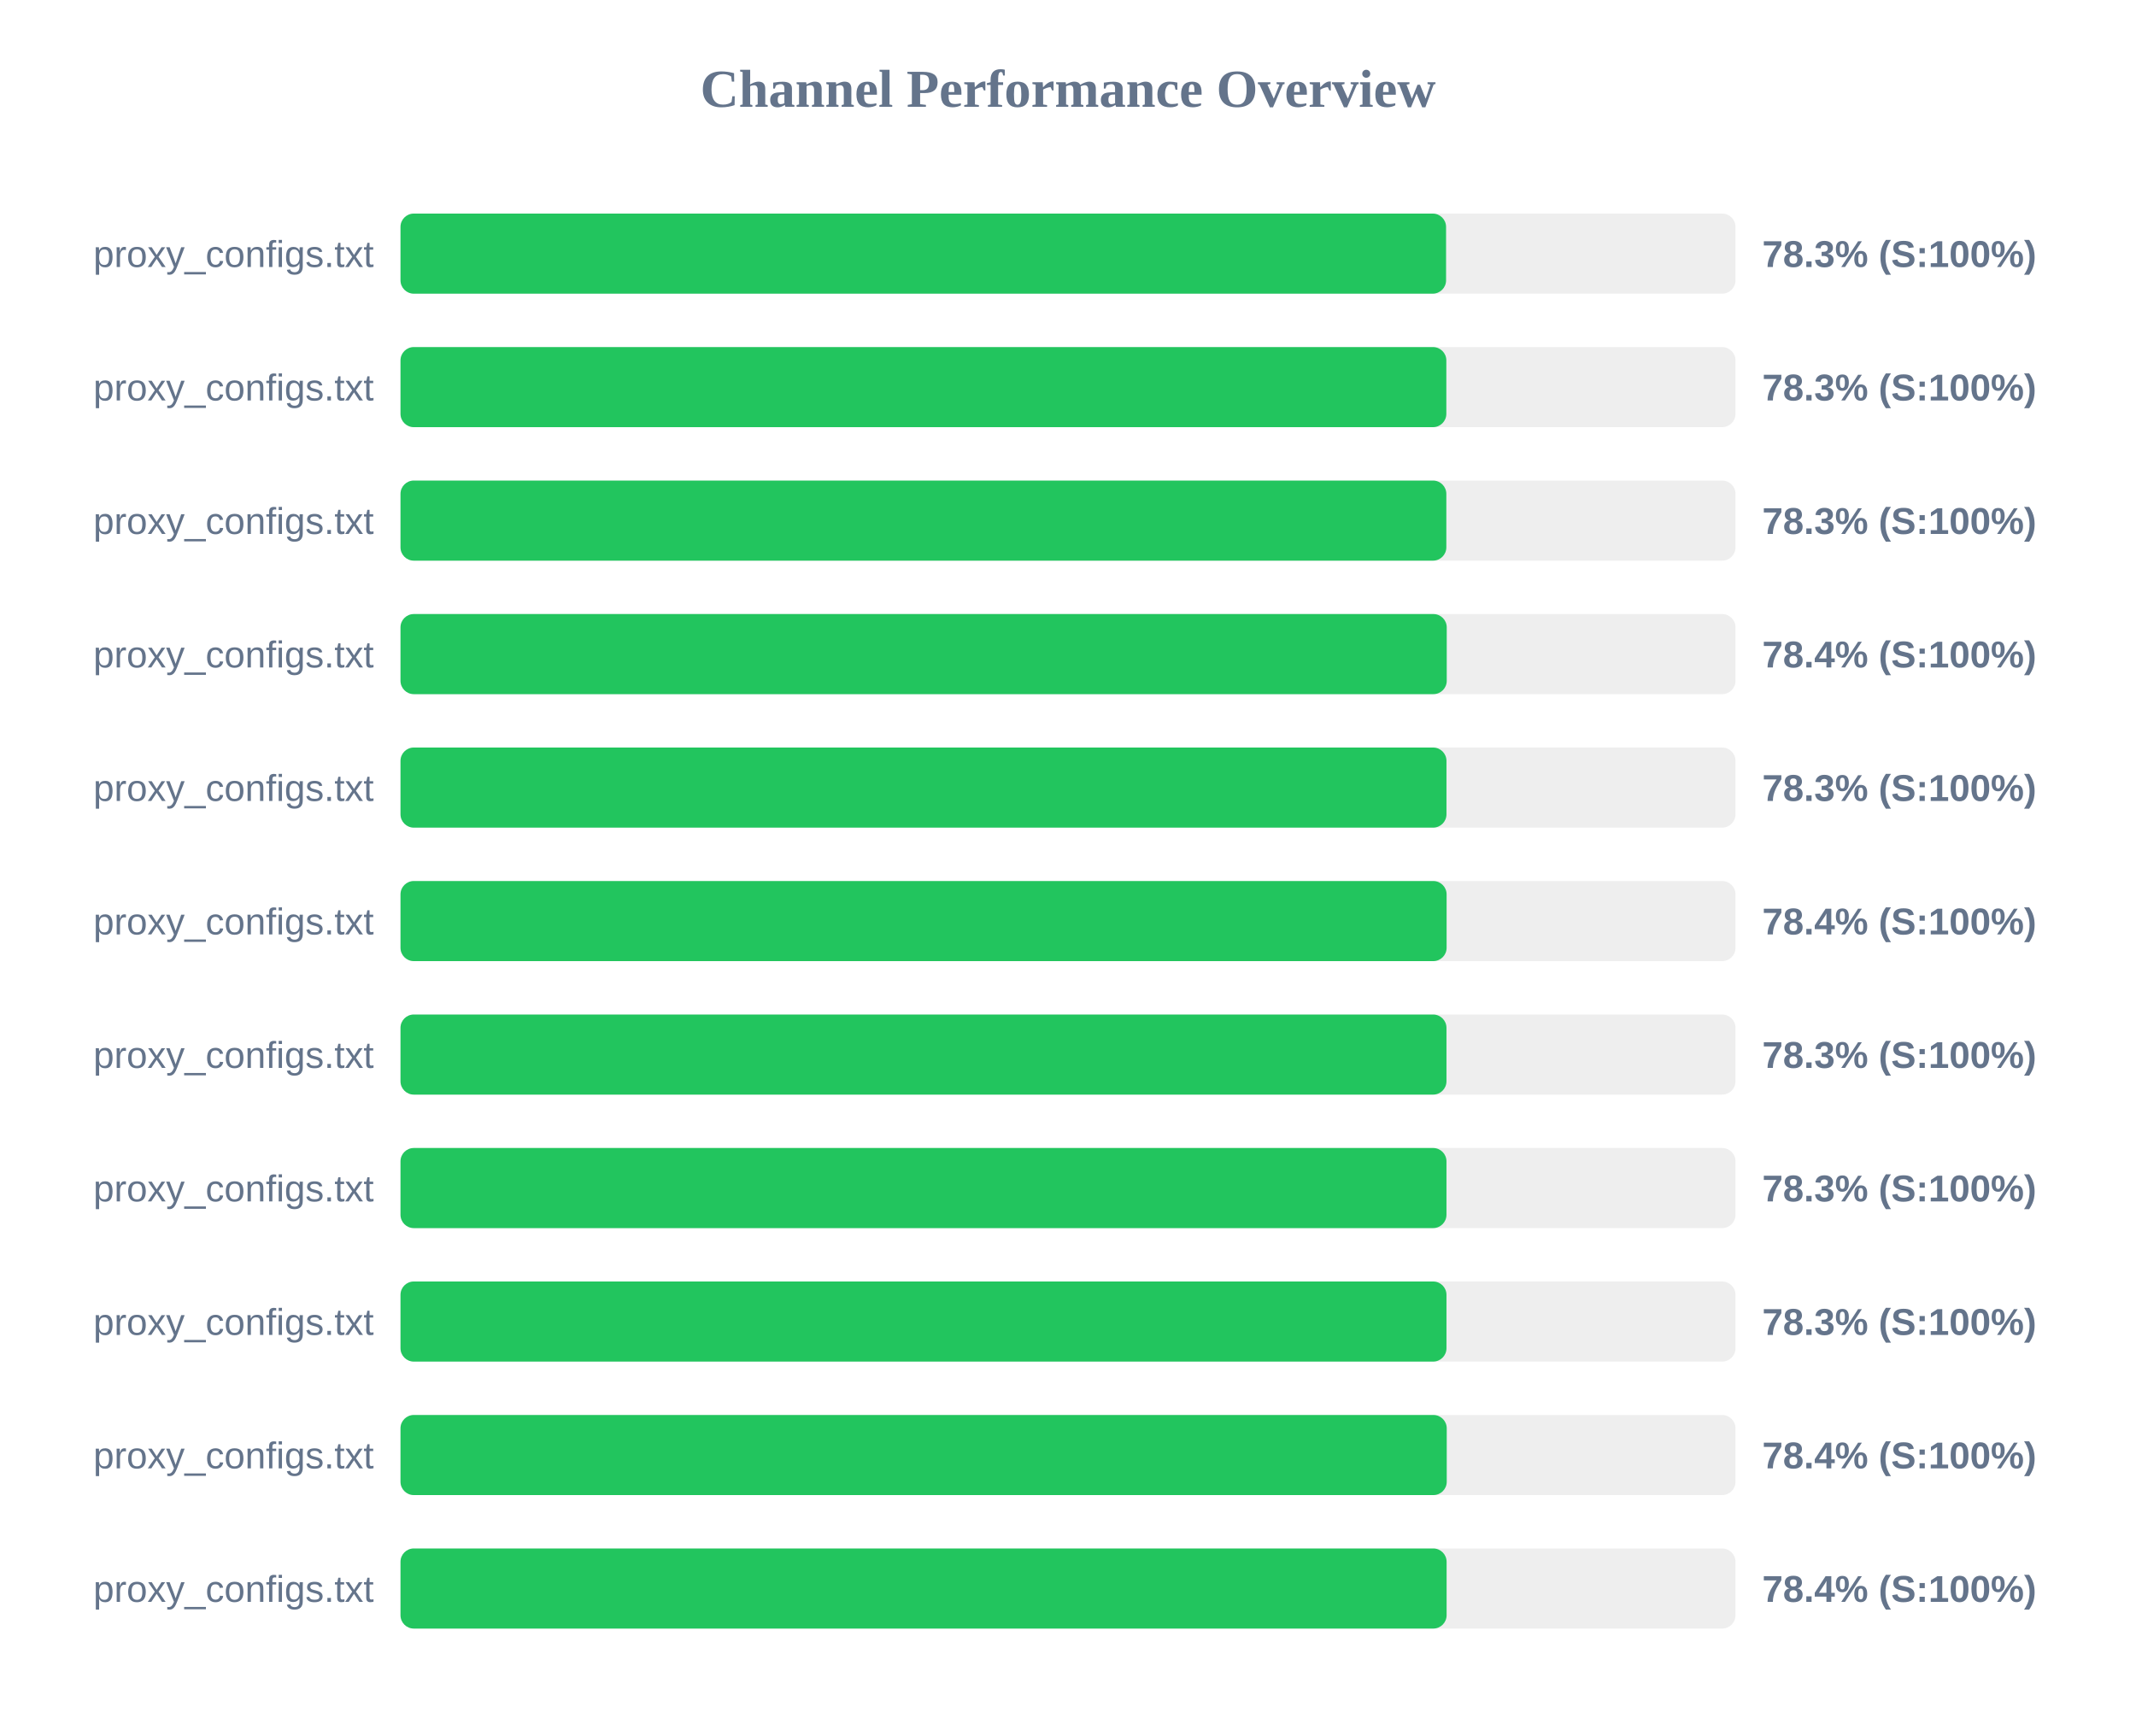
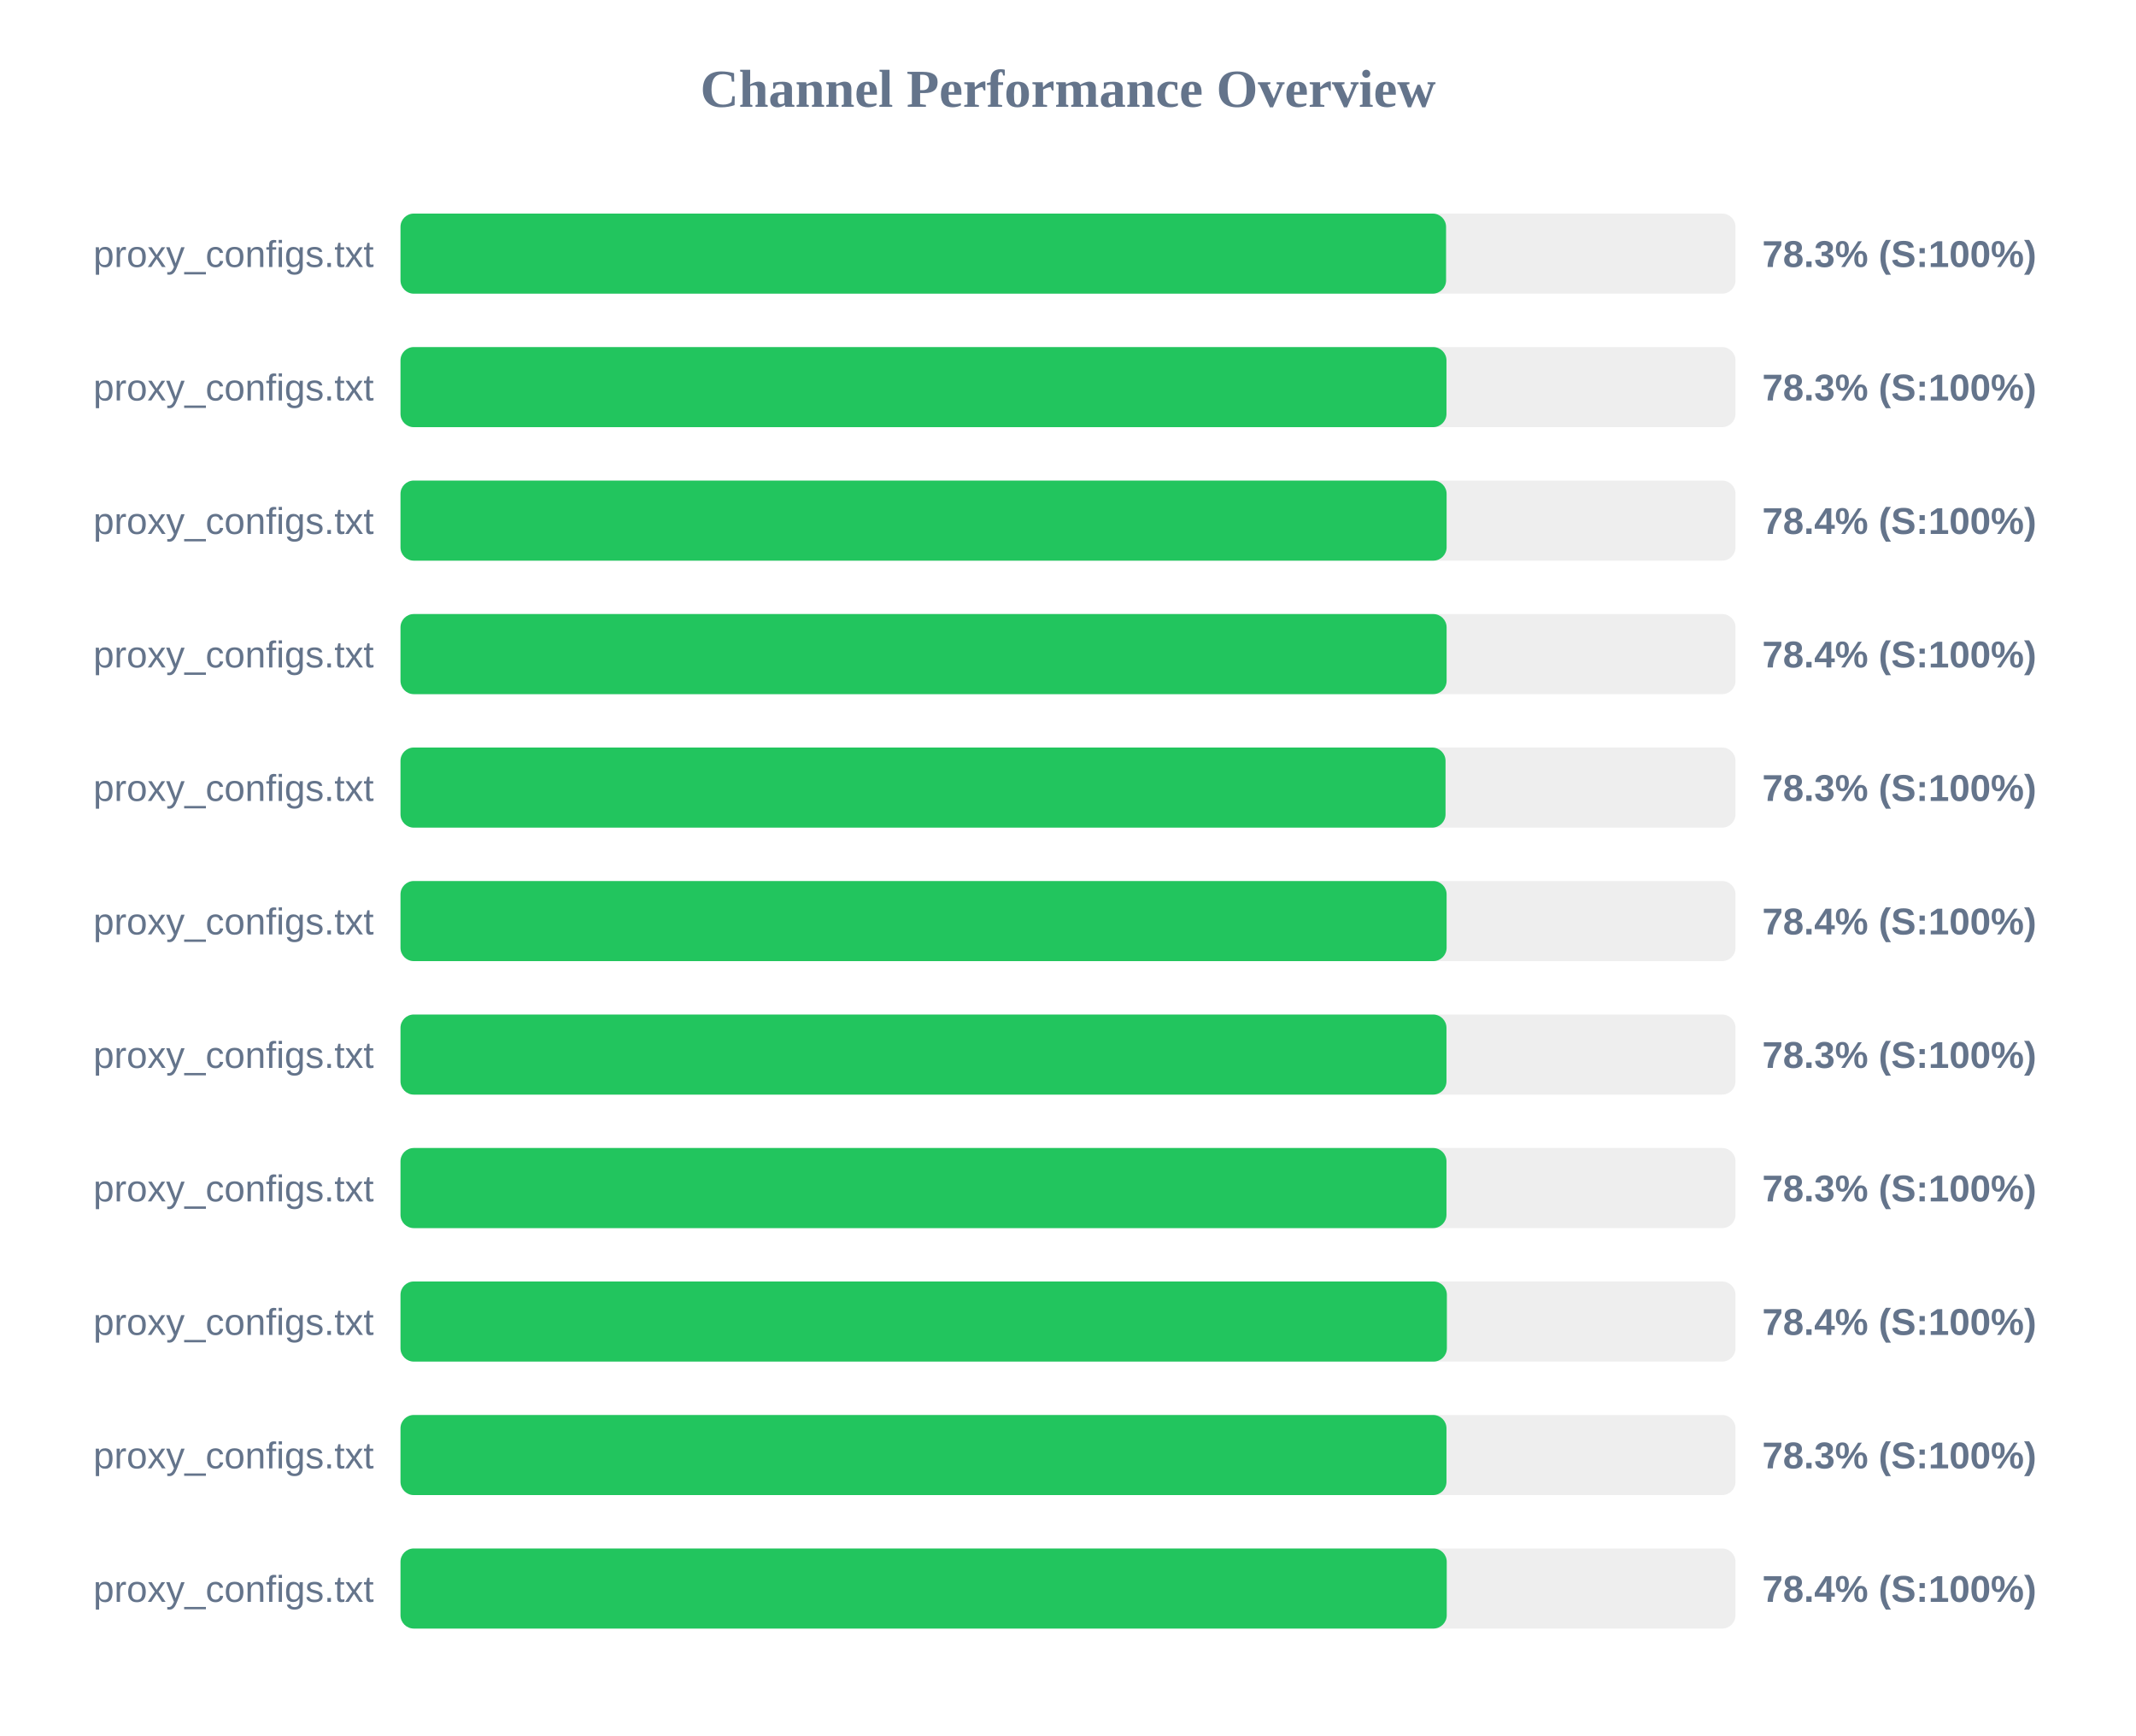
<svg xmlns="http://www.w3.org/2000/svg" width="800" height="650" version="1.1">
  <style>
        .row { font: 14px Arial; fill: #64748b; }
        .score { font: bold 14px Arial; fill: #64748b; }
    </style>
  <text x="400" y="40" text-anchor="middle" font-size="20px" font-weight="bold" fill="#64748b">Channel Performance Overview</text>
  <rect x="150" y="80" width="500" height="30" fill="#eee" rx="5" />
  <rect x="150" y="80" width="391.6" height="30" fill="#22c55e" rx="5" />
  <text x="140" y="100" text-anchor="end" class="row">proxy_configs.txt</text>
  <text x="660" y="100" text-anchor="start" class="score">78.3% (S:100%)</text>
  <rect x="150" y="130" width="500" height="30" fill="#eee" rx="5" />
-   <rect x="150" y="130" width="391.7" height="30" fill="#22c55e" rx="5" />
+   <rect x="150" y="130" width="391.75" height="30" fill="#22c55e" rx="5" />
  <text x="140" y="150" text-anchor="end" class="row">proxy_configs.txt</text>
  <text x="660" y="150" text-anchor="start" class="score">78.3% (S:100%)</text>
  <rect x="150" y="180" width="500" height="30" fill="#eee" rx="5" />
-   <rect x="150" y="180" width="391.7" height="30" fill="#22c55e" rx="5" />
+   <rect x="150" y="180" width="391.8" height="30" fill="#22c55e" rx="5" />
  <text x="140" y="200" text-anchor="end" class="row">proxy_configs.txt</text>
-   <text x="660" y="200" text-anchor="start" class="score">78.3% (S:100%)</text>
+   <text x="660" y="200" text-anchor="start" class="score">78.4% (S:100%)</text>
  <rect x="150" y="230" width="500" height="30" fill="#eee" rx="5" />
-   <rect x="150" y="230" width="391.85" height="30" fill="#22c55e" rx="5" />
+   <rect x="150" y="230" width="391.8" height="30" fill="#22c55e" rx="5" />
  <text x="140" y="250" text-anchor="end" class="row">proxy_configs.txt</text>
  <text x="660" y="250" text-anchor="start" class="score">78.4% (S:100%)</text>
  <rect x="150" y="280" width="500" height="30" fill="#eee" rx="5" />
-   <rect x="150" y="280" width="391.75" height="30" fill="#22c55e" rx="5" />
+   <rect x="150" y="280" width="391.4" height="30" fill="#22c55e" rx="5" />
  <text x="140" y="300" text-anchor="end" class="row">proxy_configs.txt</text>
  <text x="660" y="300" text-anchor="start" class="score">78.3% (S:100%)</text>
  <rect x="150" y="330" width="500" height="30" fill="#eee" rx="5" />
  <rect x="150" y="330" width="391.8" height="30" fill="#22c55e" rx="5" />
  <text x="140" y="350" text-anchor="end" class="row">proxy_configs.txt</text>
  <text x="660" y="350" text-anchor="start" class="score">78.4% (S:100%)</text>
  <rect x="150" y="380" width="500" height="30" fill="#eee" rx="5" />
  <rect x="150" y="380" width="391.75" height="30" fill="#22c55e" rx="5" />
  <text x="140" y="400" text-anchor="end" class="row">proxy_configs.txt</text>
  <text x="660" y="400" text-anchor="start" class="score">78.3% (S:100%)</text>
  <rect x="150" y="430" width="500" height="30" fill="#eee" rx="5" />
  <rect x="150" y="430" width="391.75" height="30" fill="#22c55e" rx="5" />
  <text x="140" y="450" text-anchor="end" class="row">proxy_configs.txt</text>
  <text x="660" y="450" text-anchor="start" class="score">78.3% (S:100%)</text>
  <rect x="150" y="480" width="500" height="30" fill="#eee" rx="5" />
-   <rect x="150" y="480" width="391.75" height="30" fill="#22c55e" rx="5" />
+   <rect x="150" y="480" width="391.9" height="30" fill="#22c55e" rx="5" />
  <text x="140" y="500" text-anchor="end" class="row">proxy_configs.txt</text>
-   <text x="660" y="500" text-anchor="start" class="score">78.3% (S:100%)</text>
+   <text x="660" y="500" text-anchor="start" class="score">78.4% (S:100%)</text>
  <rect x="150" y="530" width="500" height="30" fill="#eee" rx="5" />
-   <rect x="150" y="530" width="391.85" height="30" fill="#22c55e" rx="5" />
+   <rect x="150" y="530" width="391.75" height="30" fill="#22c55e" rx="5" />
  <text x="140" y="550" text-anchor="end" class="row">proxy_configs.txt</text>
-   <text x="660" y="550" text-anchor="start" class="score">78.4% (S:100%)</text>
+   <text x="660" y="550" text-anchor="start" class="score">78.3% (S:100%)</text>
  <rect x="150" y="580" width="500" height="30" fill="#eee" rx="5" />
-   <rect x="150" y="580" width="391.8" height="30" fill="#22c55e" rx="5" />
+   <rect x="150" y="580" width="391.85" height="30" fill="#22c55e" rx="5" />
  <text x="140" y="600" text-anchor="end" class="row">proxy_configs.txt</text>
  <text x="660" y="600" text-anchor="start" class="score">78.4% (S:100%)</text>
</svg>
